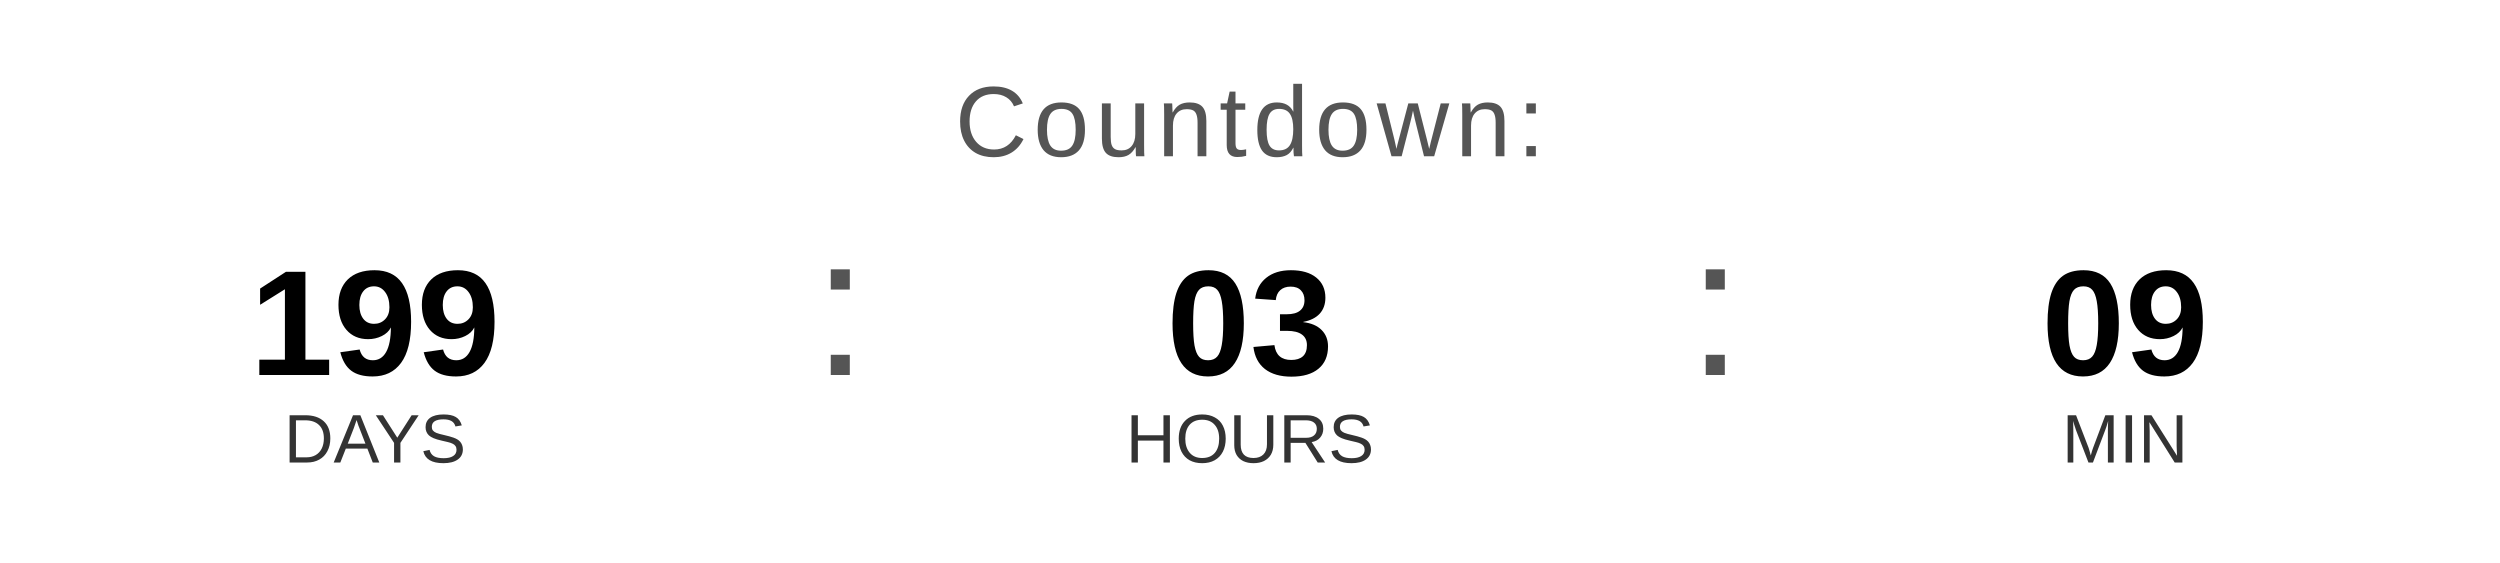
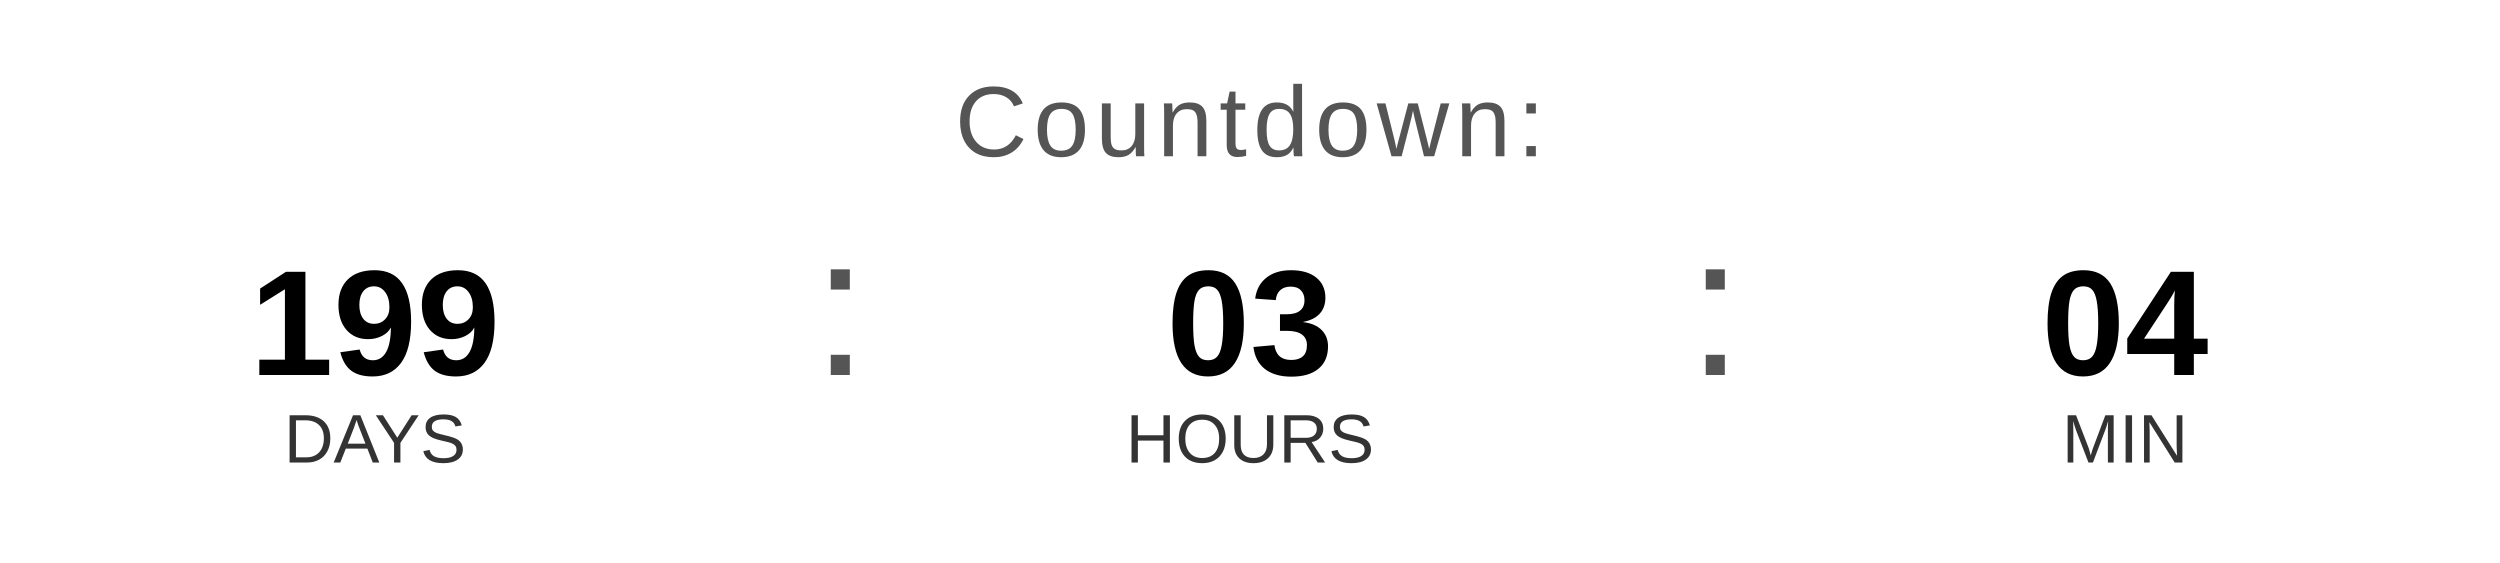
<svg xmlns="http://www.w3.org/2000/svg" width="400" height="90" viewBox="0 0 400 90">
  <text x="200" y="25" font-family="Arial, Helvetica, sans-serif" font-size="16" fill="#555555" text-anchor="middle" letter-spacing="1">
    Countdown:
  </text>
  <text x="60" y="60" font-family="Arial, Helvetica, sans-serif" font-size="24" font-weight="bold" fill="#000000" text-anchor="middle">199</text>
  <text x="60" y="74" font-family="Arial, Helvetica, sans-serif" font-size="11" fill="#333333" text-anchor="middle">DAYS</text>
  <text x="130" y="60" font-family="Arial, sans-serif" font-size="32" fill="#555555">:</text>
  <text x="200" y="60" font-family="Arial, Helvetica, sans-serif" font-size="24" font-weight="bold" fill="#000000" text-anchor="middle">03</text>
  <text x="200" y="74" font-family="Arial, Helvetica, sans-serif" font-size="11" fill="#333333" text-anchor="middle">HOURS</text>
  <text x="270" y="60" font-family="Arial, sans-serif" font-size="32" fill="#555555">:</text>
-   <text x="340" y="60" font-family="Arial, Helvetica, sans-serif" font-size="24" font-weight="bold" fill="#000000" text-anchor="middle">09</text>
+   <text x="340" y="60" font-family="Arial, Helvetica, sans-serif" font-size="24" font-weight="bold" fill="#000000" text-anchor="middle">04</text>
  <text x="340" y="74" font-family="Arial, Helvetica, sans-serif" font-size="11" fill="#333333" text-anchor="middle">MIN</text>
</svg>
